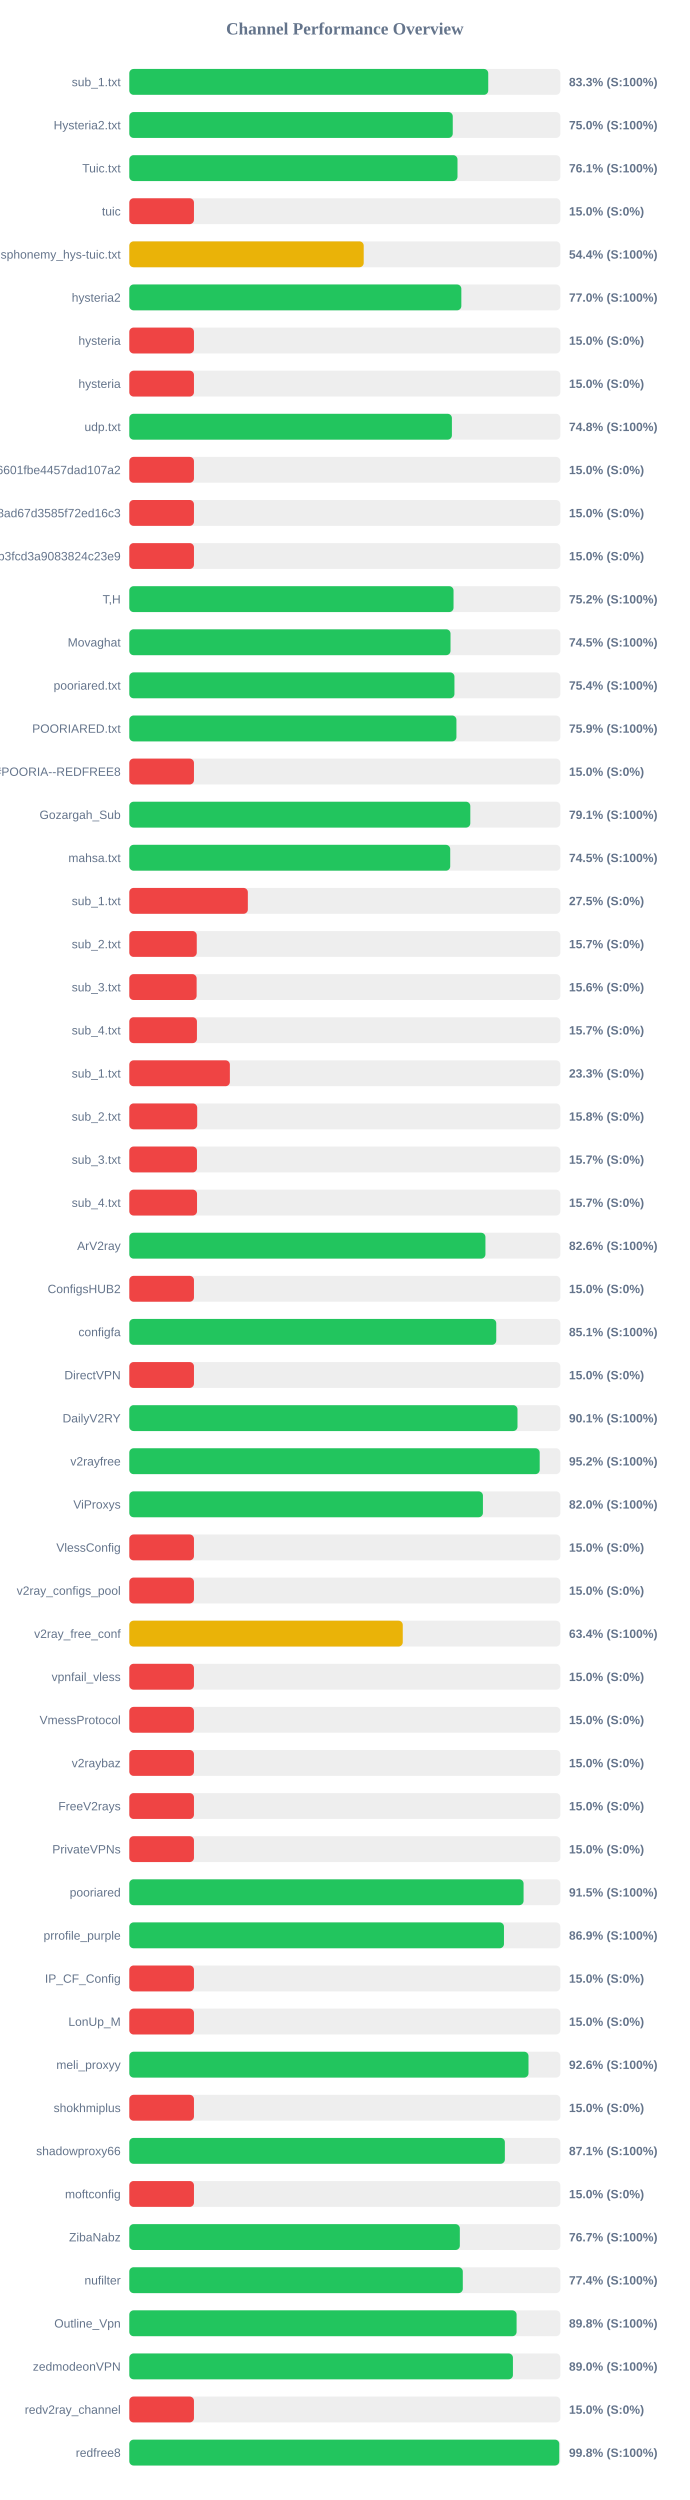
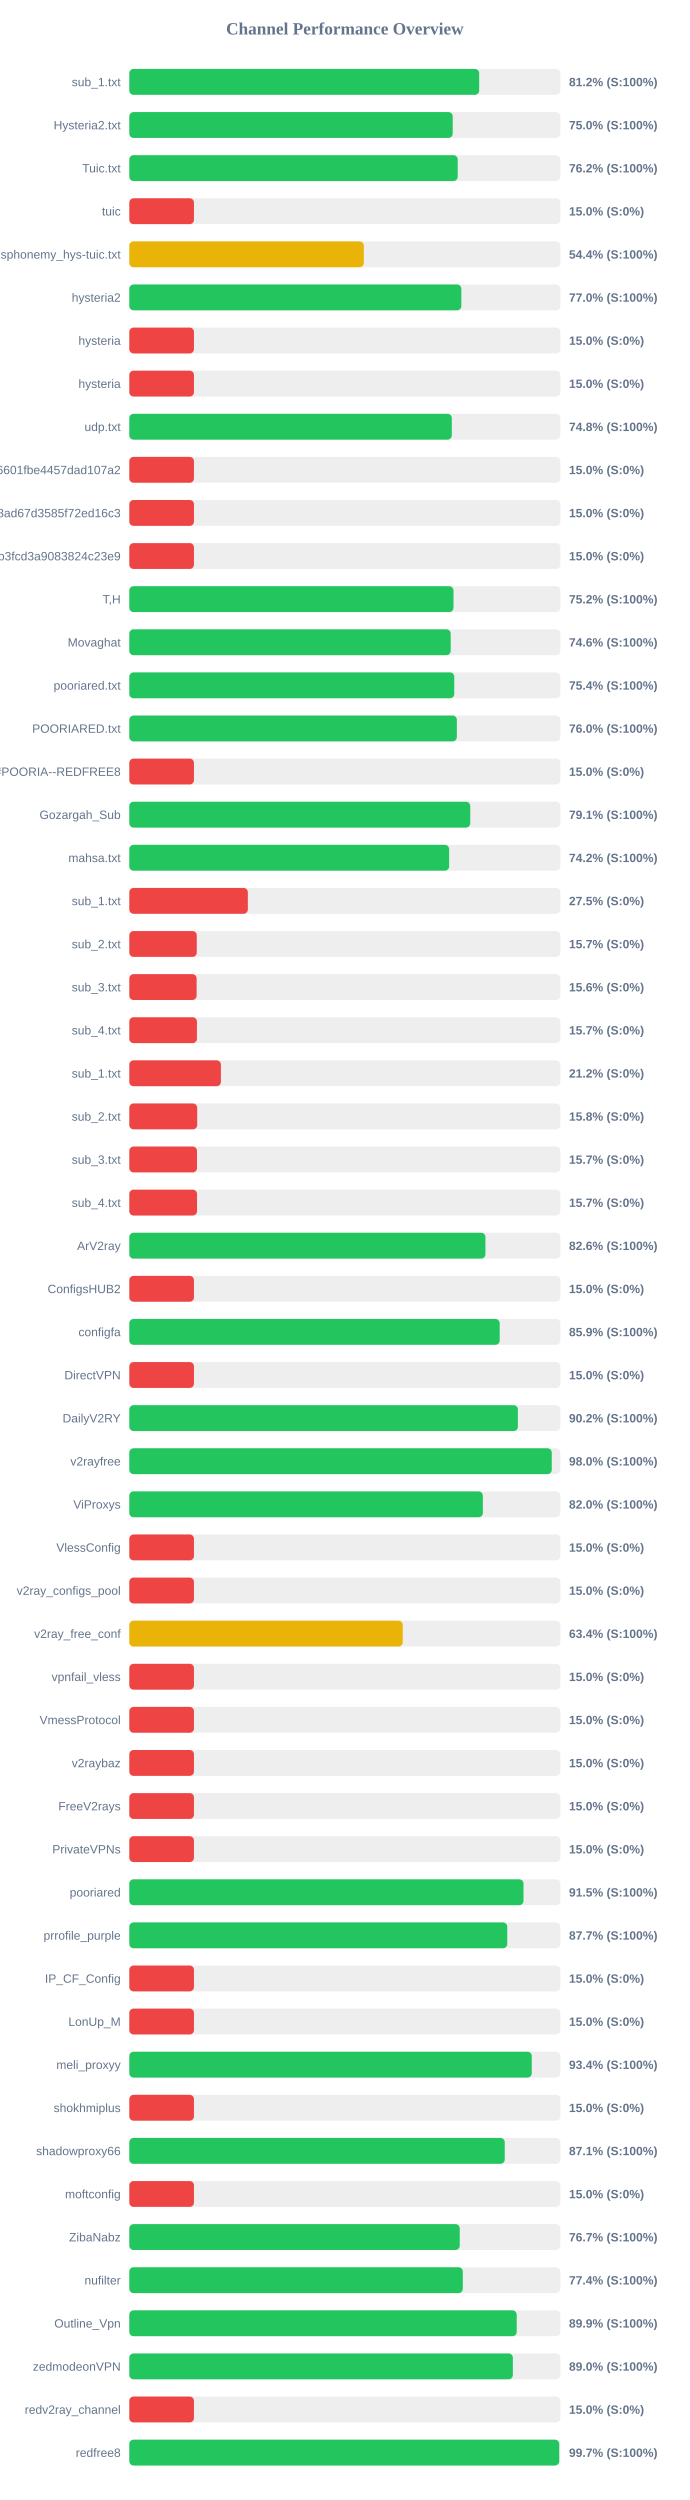
<svg xmlns="http://www.w3.org/2000/svg" width="800" height="2900" version="1.1">
  <style>
        .row { font: 14px Arial; fill: #64748b; }
        .score { font: bold 14px Arial; fill: #64748b; }
    </style>
  <text x="400" y="40" text-anchor="middle" font-size="20px" font-weight="bold" fill="#64748b">Channel Performance Overview</text>
  <rect x="150" y="80" width="500" height="30" fill="#eee" rx="5" />
-   <rect x="150" y="80" width="416.35" height="30" fill="#22c55e" rx="5" />
+   <rect x="150" y="80" width="405.85" height="30" fill="#22c55e" rx="5" />
  <text x="140" y="100" text-anchor="end" class="row">sub_1.txt</text>
-   <text x="660" y="100" text-anchor="start" class="score">83.3% (S:100%)</text>
+   <text x="660" y="100" text-anchor="start" class="score">81.2% (S:100%)</text>
  <rect x="150" y="130" width="500" height="30" fill="#eee" rx="5" />
-   <rect x="150" y="130" width="375.2" height="30" fill="#22c55e" rx="5" />
+   <rect x="150" y="130" width="375.15" height="30" fill="#22c55e" rx="5" />
  <text x="140" y="150" text-anchor="end" class="row">Hysteria2.txt</text>
  <text x="660" y="150" text-anchor="start" class="score">75.0% (S:100%)</text>
  <rect x="150" y="180" width="500" height="30" fill="#eee" rx="5" />
-   <rect x="150" y="180" width="380.7" height="30" fill="#22c55e" rx="5" />
+   <rect x="150" y="180" width="380.95" height="30" fill="#22c55e" rx="5" />
  <text x="140" y="200" text-anchor="end" class="row">Tuic.txt</text>
-   <text x="660" y="200" text-anchor="start" class="score">76.1% (S:100%)</text>
+   <text x="660" y="200" text-anchor="start" class="score">76.2% (S:100%)</text>
  <rect x="150" y="230" width="500" height="30" fill="#eee" rx="5" />
  <rect x="150" y="230" width="75.0" height="30" fill="#ef4444" rx="5" />
  <text x="140" y="250" text-anchor="end" class="row">tuic</text>
  <text x="660" y="250" text-anchor="start" class="score">15.0% (S:0%)</text>
  <rect x="150" y="280" width="500" height="30" fill="#eee" rx="5" />
-   <rect x="150" y="280" width="271.9" height="30" fill="#eab308" rx="5" />
+   <rect x="150" y="280" width="272.0" height="30" fill="#eab308" rx="5" />
  <text x="140" y="300" text-anchor="end" class="row">ndsphonemy_hys-tuic.txt</text>
  <text x="660" y="300" text-anchor="start" class="score">54.4% (S:100%)</text>
  <rect x="150" y="330" width="500" height="30" fill="#eee" rx="5" />
  <rect x="150" y="330" width="385.15" height="30" fill="#22c55e" rx="5" />
  <text x="140" y="350" text-anchor="end" class="row">hysteria2</text>
  <text x="660" y="350" text-anchor="start" class="score">77.0% (S:100%)</text>
  <rect x="150" y="380" width="500" height="30" fill="#eee" rx="5" />
  <rect x="150" y="380" width="75.0" height="30" fill="#ef4444" rx="5" />
  <text x="140" y="400" text-anchor="end" class="row">hysteria</text>
  <text x="660" y="400" text-anchor="start" class="score">15.0% (S:0%)</text>
  <rect x="150" y="430" width="500" height="30" fill="#eee" rx="5" />
  <rect x="150" y="430" width="75.0" height="30" fill="#ef4444" rx="5" />
  <text x="140" y="450" text-anchor="end" class="row">hysteria</text>
  <text x="660" y="450" text-anchor="start" class="score">15.0% (S:0%)</text>
  <rect x="150" y="480" width="500" height="30" fill="#eee" rx="5" />
-   <rect x="150" y="480" width="374.2" height="30" fill="#22c55e" rx="5" />
+   <rect x="150" y="480" width="374.1" height="30" fill="#22c55e" rx="5" />
  <text x="140" y="500" text-anchor="end" class="row">udp.txt</text>
  <text x="660" y="500" text-anchor="start" class="score">74.8% (S:100%)</text>
  <rect x="150" y="530" width="500" height="30" fill="#eee" rx="5" />
  <rect x="150" y="530" width="75.0" height="30" fill="#ef4444" rx="5" />
  <text x="140" y="550" text-anchor="end" class="row">6ca22ad3b96aa6601fbe4457dad107a2</text>
  <text x="660" y="550" text-anchor="start" class="score">15.0% (S:0%)</text>
  <rect x="150" y="580" width="500" height="30" fill="#eee" rx="5" />
  <rect x="150" y="580" width="75.0" height="30" fill="#ef4444" rx="5" />
  <text x="140" y="600" text-anchor="end" class="row">d2ddf60933dd08ad67d3585f72ed16c3</text>
  <text x="660" y="600" text-anchor="start" class="score">15.0% (S:0%)</text>
  <rect x="150" y="630" width="500" height="30" fill="#eee" rx="5" />
  <rect x="150" y="630" width="75.0" height="30" fill="#ef4444" rx="5" />
  <text x="140" y="650" text-anchor="end" class="row">subscribe?token=8bc38a0c131e9b3fcd3a9083824c23e9</text>
  <text x="660" y="650" text-anchor="start" class="score">15.0% (S:0%)</text>
  <rect x="150" y="680" width="500" height="30" fill="#eee" rx="5" />
-   <rect x="150" y="680" width="376.1" height="30" fill="#22c55e" rx="5" />
+   <rect x="150" y="680" width="376.05" height="30" fill="#22c55e" rx="5" />
  <text x="140" y="700" text-anchor="end" class="row">T,H</text>
  <text x="660" y="700" text-anchor="start" class="score">75.2% (S:100%)</text>
  <rect x="150" y="730" width="500" height="30" fill="#eee" rx="5" />
-   <rect x="150" y="730" width="372.6" height="30" fill="#22c55e" rx="5" />
+   <rect x="150" y="730" width="372.8" height="30" fill="#22c55e" rx="5" />
  <text x="140" y="750" text-anchor="end" class="row">Movaghat</text>
-   <text x="660" y="750" text-anchor="start" class="score">74.5% (S:100%)</text>
+   <text x="660" y="750" text-anchor="start" class="score">74.6% (S:100%)</text>
  <rect x="150" y="780" width="500" height="30" fill="#eee" rx="5" />
-   <rect x="150" y="780" width="377.15" height="30" fill="#22c55e" rx="5" />
+   <rect x="150" y="780" width="376.95" height="30" fill="#22c55e" rx="5" />
  <text x="140" y="800" text-anchor="end" class="row">pooriared.txt</text>
  <text x="660" y="800" text-anchor="start" class="score">75.4% (S:100%)</text>
  <rect x="150" y="830" width="500" height="30" fill="#eee" rx="5" />
-   <rect x="150" y="830" width="379.45" height="30" fill="#22c55e" rx="5" />
+   <rect x="150" y="830" width="379.95" height="30" fill="#22c55e" rx="5" />
  <text x="140" y="850" text-anchor="end" class="row">POORIARED.txt</text>
-   <text x="660" y="850" text-anchor="start" class="score">75.9% (S:100%)</text>
+   <text x="660" y="850" text-anchor="start" class="score">76.0% (S:100%)</text>
  <rect x="150" y="880" width="500" height="30" fill="#eee" rx="5" />
  <rect x="150" y="880" width="75.0" height="30" fill="#ef4444" rx="5" />
  <text x="140" y="900" text-anchor="end" class="row">POORIA--REDFREE8.txt#POORIA--REDFREE8</text>
  <text x="660" y="900" text-anchor="start" class="score">15.0% (S:0%)</text>
  <rect x="150" y="930" width="500" height="30" fill="#eee" rx="5" />
-   <rect x="150" y="930" width="395.55" height="30" fill="#22c55e" rx="5" />
+   <rect x="150" y="930" width="395.5" height="30" fill="#22c55e" rx="5" />
  <text x="140" y="950" text-anchor="end" class="row">Gozargah_Sub</text>
  <text x="660" y="950" text-anchor="start" class="score">79.1% (S:100%)</text>
  <rect x="150" y="980" width="500" height="30" fill="#eee" rx="5" />
-   <rect x="150" y="980" width="372.25" height="30" fill="#22c55e" rx="5" />
+   <rect x="150" y="980" width="371.0" height="30" fill="#22c55e" rx="5" />
  <text x="140" y="1000" text-anchor="end" class="row">mahsa.txt</text>
-   <text x="660" y="1000" text-anchor="start" class="score">74.5% (S:100%)</text>
+   <text x="660" y="1000" text-anchor="start" class="score">74.2% (S:100%)</text>
  <rect x="150" y="1030" width="500" height="30" fill="#eee" rx="5" />
  <rect x="150" y="1030" width="137.5" height="30" fill="#ef4444" rx="5" />
  <text x="140" y="1050" text-anchor="end" class="row">sub_1.txt</text>
  <text x="660" y="1050" text-anchor="start" class="score">27.5% (S:0%)</text>
  <rect x="150" y="1080" width="500" height="30" fill="#eee" rx="5" />
  <rect x="150" y="1080" width="78.25" height="30" fill="#ef4444" rx="5" />
  <text x="140" y="1100" text-anchor="end" class="row">sub_2.txt</text>
  <text x="660" y="1100" text-anchor="start" class="score">15.7% (S:0%)</text>
  <rect x="150" y="1130" width="500" height="30" fill="#eee" rx="5" />
  <rect x="150" y="1130" width="78.1" height="30" fill="#ef4444" rx="5" />
  <text x="140" y="1150" text-anchor="end" class="row">sub_3.txt</text>
  <text x="660" y="1150" text-anchor="start" class="score">15.6% (S:0%)</text>
  <rect x="150" y="1180" width="500" height="30" fill="#eee" rx="5" />
  <rect x="150" y="1180" width="78.45" height="30" fill="#ef4444" rx="5" />
  <text x="140" y="1200" text-anchor="end" class="row">sub_4.txt</text>
  <text x="660" y="1200" text-anchor="start" class="score">15.7% (S:0%)</text>
  <rect x="150" y="1230" width="500" height="30" fill="#eee" rx="5" />
-   <rect x="150" y="1230" width="116.65" height="30" fill="#ef4444" rx="5" />
+   <rect x="150" y="1230" width="106.25" height="30" fill="#ef4444" rx="5" />
  <text x="140" y="1250" text-anchor="end" class="row">sub_1.txt</text>
-   <text x="660" y="1250" text-anchor="start" class="score">23.3% (S:0%)</text>
+   <text x="660" y="1250" text-anchor="start" class="score">21.2% (S:0%)</text>
  <rect x="150" y="1280" width="500" height="30" fill="#eee" rx="5" />
  <rect x="150" y="1280" width="78.75" height="30" fill="#ef4444" rx="5" />
  <text x="140" y="1300" text-anchor="end" class="row">sub_2.txt</text>
  <text x="660" y="1300" text-anchor="start" class="score">15.8% (S:0%)</text>
  <rect x="150" y="1330" width="500" height="30" fill="#eee" rx="5" />
  <rect x="150" y="1330" width="78.5" height="30" fill="#ef4444" rx="5" />
  <text x="140" y="1350" text-anchor="end" class="row">sub_3.txt</text>
  <text x="660" y="1350" text-anchor="start" class="score">15.7% (S:0%)</text>
  <rect x="150" y="1380" width="500" height="30" fill="#eee" rx="5" />
  <rect x="150" y="1380" width="78.55" height="30" fill="#ef4444" rx="5" />
  <text x="140" y="1400" text-anchor="end" class="row">sub_4.txt</text>
  <text x="660" y="1400" text-anchor="start" class="score">15.7% (S:0%)</text>
  <rect x="150" y="1430" width="500" height="30" fill="#eee" rx="5" />
  <rect x="150" y="1430" width="413.1" height="30" fill="#22c55e" rx="5" />
  <text x="140" y="1450" text-anchor="end" class="row">ArV2ray</text>
  <text x="660" y="1450" text-anchor="start" class="score">82.6% (S:100%)</text>
  <rect x="150" y="1480" width="500" height="30" fill="#eee" rx="5" />
  <rect x="150" y="1480" width="75.0" height="30" fill="#ef4444" rx="5" />
  <text x="140" y="1500" text-anchor="end" class="row">ConfigsHUB2</text>
  <text x="660" y="1500" text-anchor="start" class="score">15.0% (S:0%)</text>
  <rect x="150" y="1530" width="500" height="30" fill="#eee" rx="5" />
-   <rect x="150" y="1530" width="425.65" height="30" fill="#22c55e" rx="5" />
+   <rect x="150" y="1530" width="429.65" height="30" fill="#22c55e" rx="5" />
  <text x="140" y="1550" text-anchor="end" class="row">configfa</text>
-   <text x="660" y="1550" text-anchor="start" class="score">85.1% (S:100%)</text>
+   <text x="660" y="1550" text-anchor="start" class="score">85.9% (S:100%)</text>
  <rect x="150" y="1580" width="500" height="30" fill="#eee" rx="5" />
  <rect x="150" y="1580" width="75.0" height="30" fill="#ef4444" rx="5" />
  <text x="140" y="1600" text-anchor="end" class="row">DirectVPN</text>
  <text x="660" y="1600" text-anchor="start" class="score">15.0% (S:0%)</text>
  <rect x="150" y="1630" width="500" height="30" fill="#eee" rx="5" />
-   <rect x="150" y="1630" width="450.3" height="30" fill="#22c55e" rx="5" />
+   <rect x="150" y="1630" width="450.75" height="30" fill="#22c55e" rx="5" />
  <text x="140" y="1650" text-anchor="end" class="row">DailyV2RY</text>
-   <text x="660" y="1650" text-anchor="start" class="score">90.1% (S:100%)</text>
+   <text x="660" y="1650" text-anchor="start" class="score">90.2% (S:100%)</text>
  <rect x="150" y="1680" width="500" height="30" fill="#eee" rx="5" />
-   <rect x="150" y="1680" width="476.05" height="30" fill="#22c55e" rx="5" />
+   <rect x="150" y="1680" width="490.05" height="30" fill="#22c55e" rx="5" />
  <text x="140" y="1700" text-anchor="end" class="row">v2rayfree</text>
-   <text x="660" y="1700" text-anchor="start" class="score">95.2% (S:100%)</text>
+   <text x="660" y="1700" text-anchor="start" class="score">98.0% (S:100%)</text>
  <rect x="150" y="1730" width="500" height="30" fill="#eee" rx="5" />
-   <rect x="150" y="1730" width="410.2" height="30" fill="#22c55e" rx="5" />
+   <rect x="150" y="1730" width="410.1" height="30" fill="#22c55e" rx="5" />
  <text x="140" y="1750" text-anchor="end" class="row">ViProxys</text>
  <text x="660" y="1750" text-anchor="start" class="score">82.0% (S:100%)</text>
  <rect x="150" y="1780" width="500" height="30" fill="#eee" rx="5" />
  <rect x="150" y="1780" width="75.0" height="30" fill="#ef4444" rx="5" />
  <text x="140" y="1800" text-anchor="end" class="row">VlessConfig</text>
  <text x="660" y="1800" text-anchor="start" class="score">15.0% (S:0%)</text>
  <rect x="150" y="1830" width="500" height="30" fill="#eee" rx="5" />
  <rect x="150" y="1830" width="75.0" height="30" fill="#ef4444" rx="5" />
  <text x="140" y="1850" text-anchor="end" class="row">v2ray_configs_pool</text>
  <text x="660" y="1850" text-anchor="start" class="score">15.0% (S:0%)</text>
  <rect x="150" y="1880" width="500" height="30" fill="#eee" rx="5" />
-   <rect x="150" y="1880" width="317.2" height="30" fill="#eab308" rx="5" />
+   <rect x="150" y="1880" width="317.15" height="30" fill="#eab308" rx="5" />
  <text x="140" y="1900" text-anchor="end" class="row">v2ray_free_conf</text>
  <text x="660" y="1900" text-anchor="start" class="score">63.4% (S:100%)</text>
  <rect x="150" y="1930" width="500" height="30" fill="#eee" rx="5" />
  <rect x="150" y="1930" width="75.0" height="30" fill="#ef4444" rx="5" />
  <text x="140" y="1950" text-anchor="end" class="row">vpnfail_vless</text>
  <text x="660" y="1950" text-anchor="start" class="score">15.0% (S:0%)</text>
  <rect x="150" y="1980" width="500" height="30" fill="#eee" rx="5" />
  <rect x="150" y="1980" width="75.0" height="30" fill="#ef4444" rx="5" />
  <text x="140" y="2000" text-anchor="end" class="row">VmessProtocol</text>
  <text x="660" y="2000" text-anchor="start" class="score">15.0% (S:0%)</text>
  <rect x="150" y="2030" width="500" height="30" fill="#eee" rx="5" />
  <rect x="150" y="2030" width="75.0" height="30" fill="#ef4444" rx="5" />
  <text x="140" y="2050" text-anchor="end" class="row">v2raybaz</text>
  <text x="660" y="2050" text-anchor="start" class="score">15.0% (S:0%)</text>
  <rect x="150" y="2080" width="500" height="30" fill="#eee" rx="5" />
  <rect x="150" y="2080" width="75.0" height="30" fill="#ef4444" rx="5" />
  <text x="140" y="2100" text-anchor="end" class="row">FreeV2rays</text>
  <text x="660" y="2100" text-anchor="start" class="score">15.0% (S:0%)</text>
  <rect x="150" y="2130" width="500" height="30" fill="#eee" rx="5" />
  <rect x="150" y="2130" width="75.0" height="30" fill="#ef4444" rx="5" />
  <text x="140" y="2150" text-anchor="end" class="row">PrivateVPNs</text>
  <text x="660" y="2150" text-anchor="start" class="score">15.0% (S:0%)</text>
  <rect x="150" y="2180" width="500" height="30" fill="#eee" rx="5" />
-   <rect x="150" y="2180" width="457.35" height="30" fill="#22c55e" rx="5" />
+   <rect x="150" y="2180" width="457.25" height="30" fill="#22c55e" rx="5" />
  <text x="140" y="2200" text-anchor="end" class="row">pooriared</text>
  <text x="660" y="2200" text-anchor="start" class="score">91.5% (S:100%)</text>
  <rect x="150" y="2230" width="500" height="30" fill="#eee" rx="5" />
-   <rect x="150" y="2230" width="434.6" height="30" fill="#22c55e" rx="5" />
+   <rect x="150" y="2230" width="438.4" height="30" fill="#22c55e" rx="5" />
  <text x="140" y="2250" text-anchor="end" class="row">prrofile_purple</text>
-   <text x="660" y="2250" text-anchor="start" class="score">86.9% (S:100%)</text>
+   <text x="660" y="2250" text-anchor="start" class="score">87.7% (S:100%)</text>
  <rect x="150" y="2280" width="500" height="30" fill="#eee" rx="5" />
  <rect x="150" y="2280" width="75.0" height="30" fill="#ef4444" rx="5" />
  <text x="140" y="2300" text-anchor="end" class="row">IP_CF_Config</text>
  <text x="660" y="2300" text-anchor="start" class="score">15.0% (S:0%)</text>
  <rect x="150" y="2330" width="500" height="30" fill="#eee" rx="5" />
  <rect x="150" y="2330" width="75.0" height="30" fill="#ef4444" rx="5" />
  <text x="140" y="2350" text-anchor="end" class="row">LonUp_M</text>
  <text x="660" y="2350" text-anchor="start" class="score">15.0% (S:0%)</text>
  <rect x="150" y="2380" width="500" height="30" fill="#eee" rx="5" />
-   <rect x="150" y="2380" width="463.05" height="30" fill="#22c55e" rx="5" />
+   <rect x="150" y="2380" width="466.85" height="30" fill="#22c55e" rx="5" />
  <text x="140" y="2400" text-anchor="end" class="row">meli_proxyy</text>
-   <text x="660" y="2400" text-anchor="start" class="score">92.6% (S:100%)</text>
+   <text x="660" y="2400" text-anchor="start" class="score">93.4% (S:100%)</text>
  <rect x="150" y="2430" width="500" height="30" fill="#eee" rx="5" />
  <rect x="150" y="2430" width="75.0" height="30" fill="#ef4444" rx="5" />
  <text x="140" y="2450" text-anchor="end" class="row">shokhmiplus</text>
  <text x="660" y="2450" text-anchor="start" class="score">15.0% (S:0%)</text>
  <rect x="150" y="2480" width="500" height="30" fill="#eee" rx="5" />
-   <rect x="150" y="2480" width="435.65" height="30" fill="#22c55e" rx="5" />
+   <rect x="150" y="2480" width="435.5" height="30" fill="#22c55e" rx="5" />
  <text x="140" y="2500" text-anchor="end" class="row">shadowproxy66</text>
  <text x="660" y="2500" text-anchor="start" class="score">87.1% (S:100%)</text>
  <rect x="150" y="2530" width="500" height="30" fill="#eee" rx="5" />
  <rect x="150" y="2530" width="75.0" height="30" fill="#ef4444" rx="5" />
  <text x="140" y="2550" text-anchor="end" class="row">moftconfig</text>
  <text x="660" y="2550" text-anchor="start" class="score">15.0% (S:0%)</text>
  <rect x="150" y="2580" width="500" height="30" fill="#eee" rx="5" />
-   <rect x="150" y="2580" width="383.4" height="30" fill="#22c55e" rx="5" />
+   <rect x="150" y="2580" width="383.3" height="30" fill="#22c55e" rx="5" />
  <text x="140" y="2600" text-anchor="end" class="row">ZibaNabz</text>
  <text x="660" y="2600" text-anchor="start" class="score">76.7% (S:100%)</text>
  <rect x="150" y="2630" width="500" height="30" fill="#eee" rx="5" />
  <rect x="150" y="2630" width="386.85" height="30" fill="#22c55e" rx="5" />
  <text x="140" y="2650" text-anchor="end" class="row">nufilter</text>
  <text x="660" y="2650" text-anchor="start" class="score">77.4% (S:100%)</text>
  <rect x="150" y="2680" width="500" height="30" fill="#eee" rx="5" />
-   <rect x="150" y="2680" width="449.25" height="30" fill="#22c55e" rx="5" />
+   <rect x="150" y="2680" width="449.4" height="30" fill="#22c55e" rx="5" />
  <text x="140" y="2700" text-anchor="end" class="row">Outline_Vpn</text>
-   <text x="660" y="2700" text-anchor="start" class="score">89.8% (S:100%)</text>
+   <text x="660" y="2700" text-anchor="start" class="score">89.9% (S:100%)</text>
  <rect x="150" y="2730" width="500" height="30" fill="#eee" rx="5" />
-   <rect x="150" y="2730" width="445.0" height="30" fill="#22c55e" rx="5" />
+   <rect x="150" y="2730" width="444.9" height="30" fill="#22c55e" rx="5" />
  <text x="140" y="2750" text-anchor="end" class="row">zedmodeonVPN</text>
  <text x="660" y="2750" text-anchor="start" class="score">89.0% (S:100%)</text>
  <rect x="150" y="2780" width="500" height="30" fill="#eee" rx="5" />
  <rect x="150" y="2780" width="75.0" height="30" fill="#ef4444" rx="5" />
  <text x="140" y="2800" text-anchor="end" class="row">redv2ray_channel</text>
  <text x="660" y="2800" text-anchor="start" class="score">15.0% (S:0%)</text>
  <rect x="150" y="2830" width="500" height="30" fill="#eee" rx="5" />
-   <rect x="150" y="2830" width="498.75" height="30" fill="#22c55e" rx="5" />
+   <rect x="150" y="2830" width="498.7" height="30" fill="#22c55e" rx="5" />
  <text x="140" y="2850" text-anchor="end" class="row">redfree8</text>
-   <text x="660" y="2850" text-anchor="start" class="score">99.8% (S:100%)</text>
+   <text x="660" y="2850" text-anchor="start" class="score">99.7% (S:100%)</text>
</svg>
